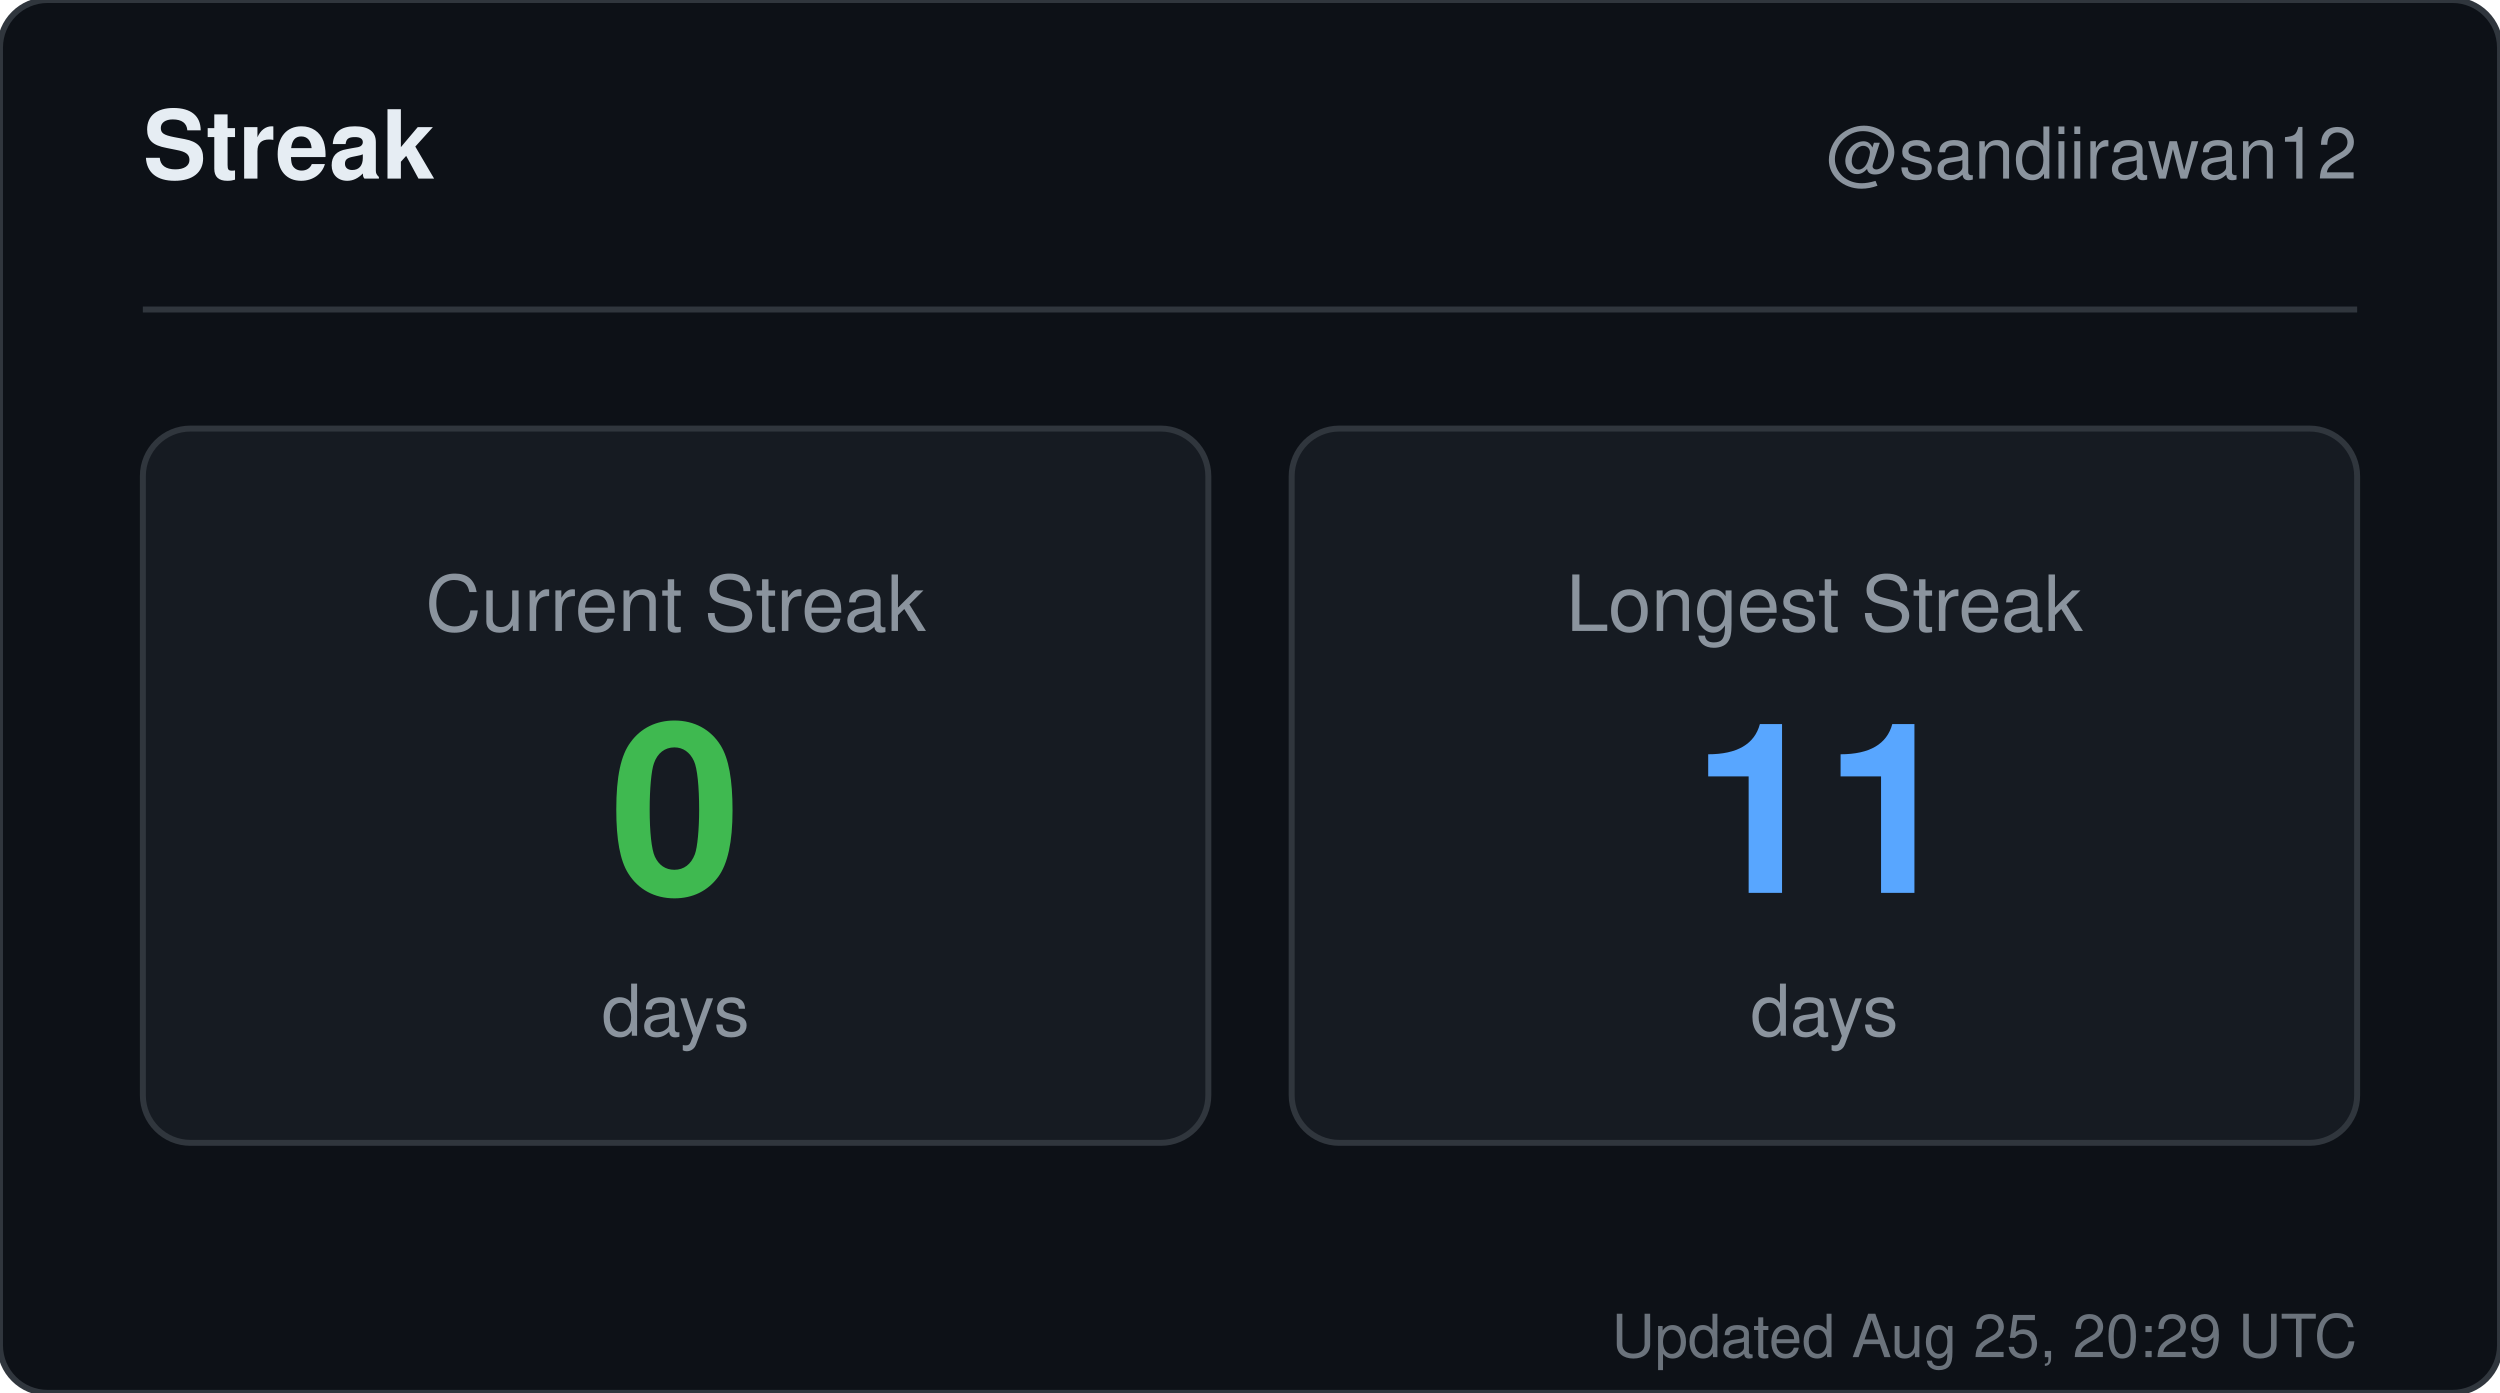
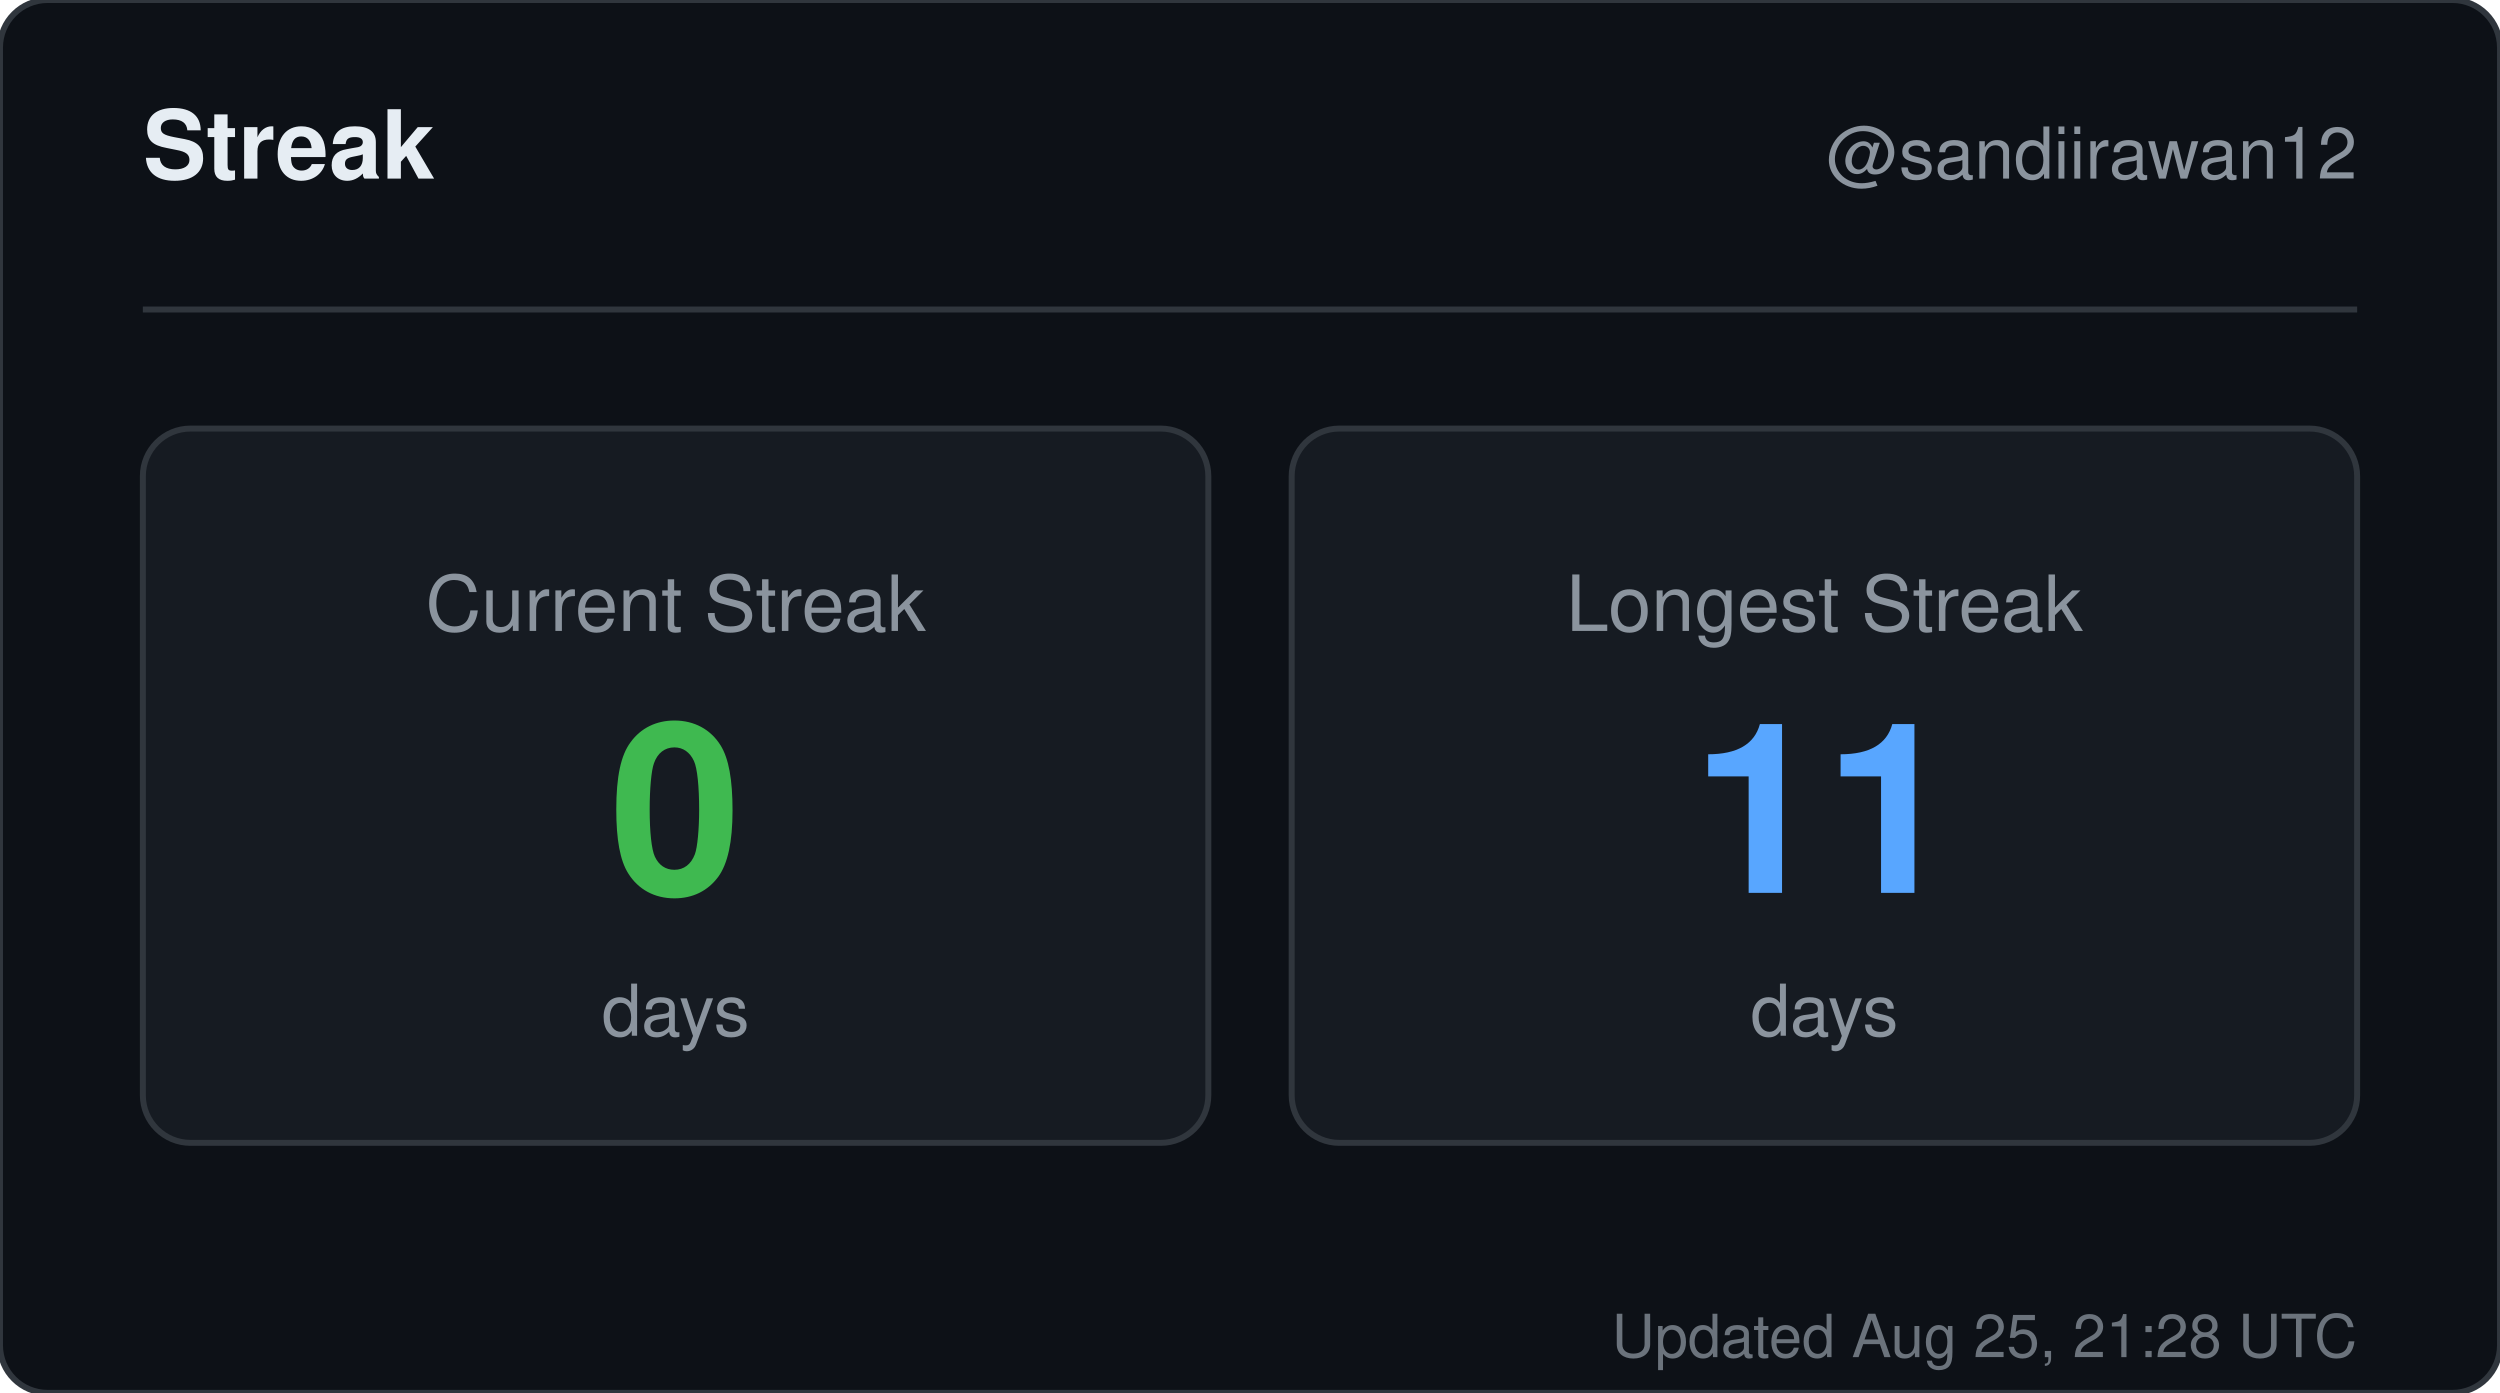
<svg xmlns="http://www.w3.org/2000/svg" width="420" height="234" viewBox="0 0 420 234" role="img" aria-label="Streak for sandiirawan12">
  <rect width="420" height="234" rx="8" fill="#0d1117" stroke="#30363d" />
  <g font-family="-apple-system, BlinkMacSystemFont, Segoe UI, Helvetica, Arial, sans-serif">
    <text x="24" y="30" fill="#e6edf3" font-size="16" font-weight="700">Streak</text>
    <text x="396" y="30" fill="#8b949e" font-size="12" text-anchor="end">@sandiirawan12</text>
    <line x1="24" y1="52" x2="396" y2="52" stroke="#30363d" />
    <rect x="24" y="72" width="179" height="120" rx="8" fill="#161b22" stroke="#30363d" />
    <text x="113.5" y="106" fill="#8b949e" font-size="13" text-anchor="middle">Current Streak</text>
    <text x="113.5" y="150" fill="#3fb950" font-size="40" font-weight="700" text-anchor="middle">0</text>
    <text x="113.5" y="174" fill="#8b949e" font-size="12" text-anchor="middle">days</text>
    <rect x="217" y="72" width="179" height="120" rx="8" fill="#161b22" stroke="#30363d" />
    <text x="306.5" y="106" fill="#8b949e" font-size="13" text-anchor="middle">Longest Streak</text>
    <text x="306.5" y="150" fill="#58a6ff" font-size="40" font-weight="700" text-anchor="middle">11</text>
    <text x="306.5" y="174" fill="#8b949e" font-size="12" text-anchor="middle">days</text>
-     <text x="396" y="228" fill="#8b949e" font-size="10" text-anchor="end" opacity="0.75">Updated Aug 25, 20:29 UTC</text>
+     <text x="396" y="228" fill="#8b949e" font-size="10" text-anchor="end" opacity="0.75">Updated Aug 25, 21:28 UTC</text>
  </g>
</svg>
